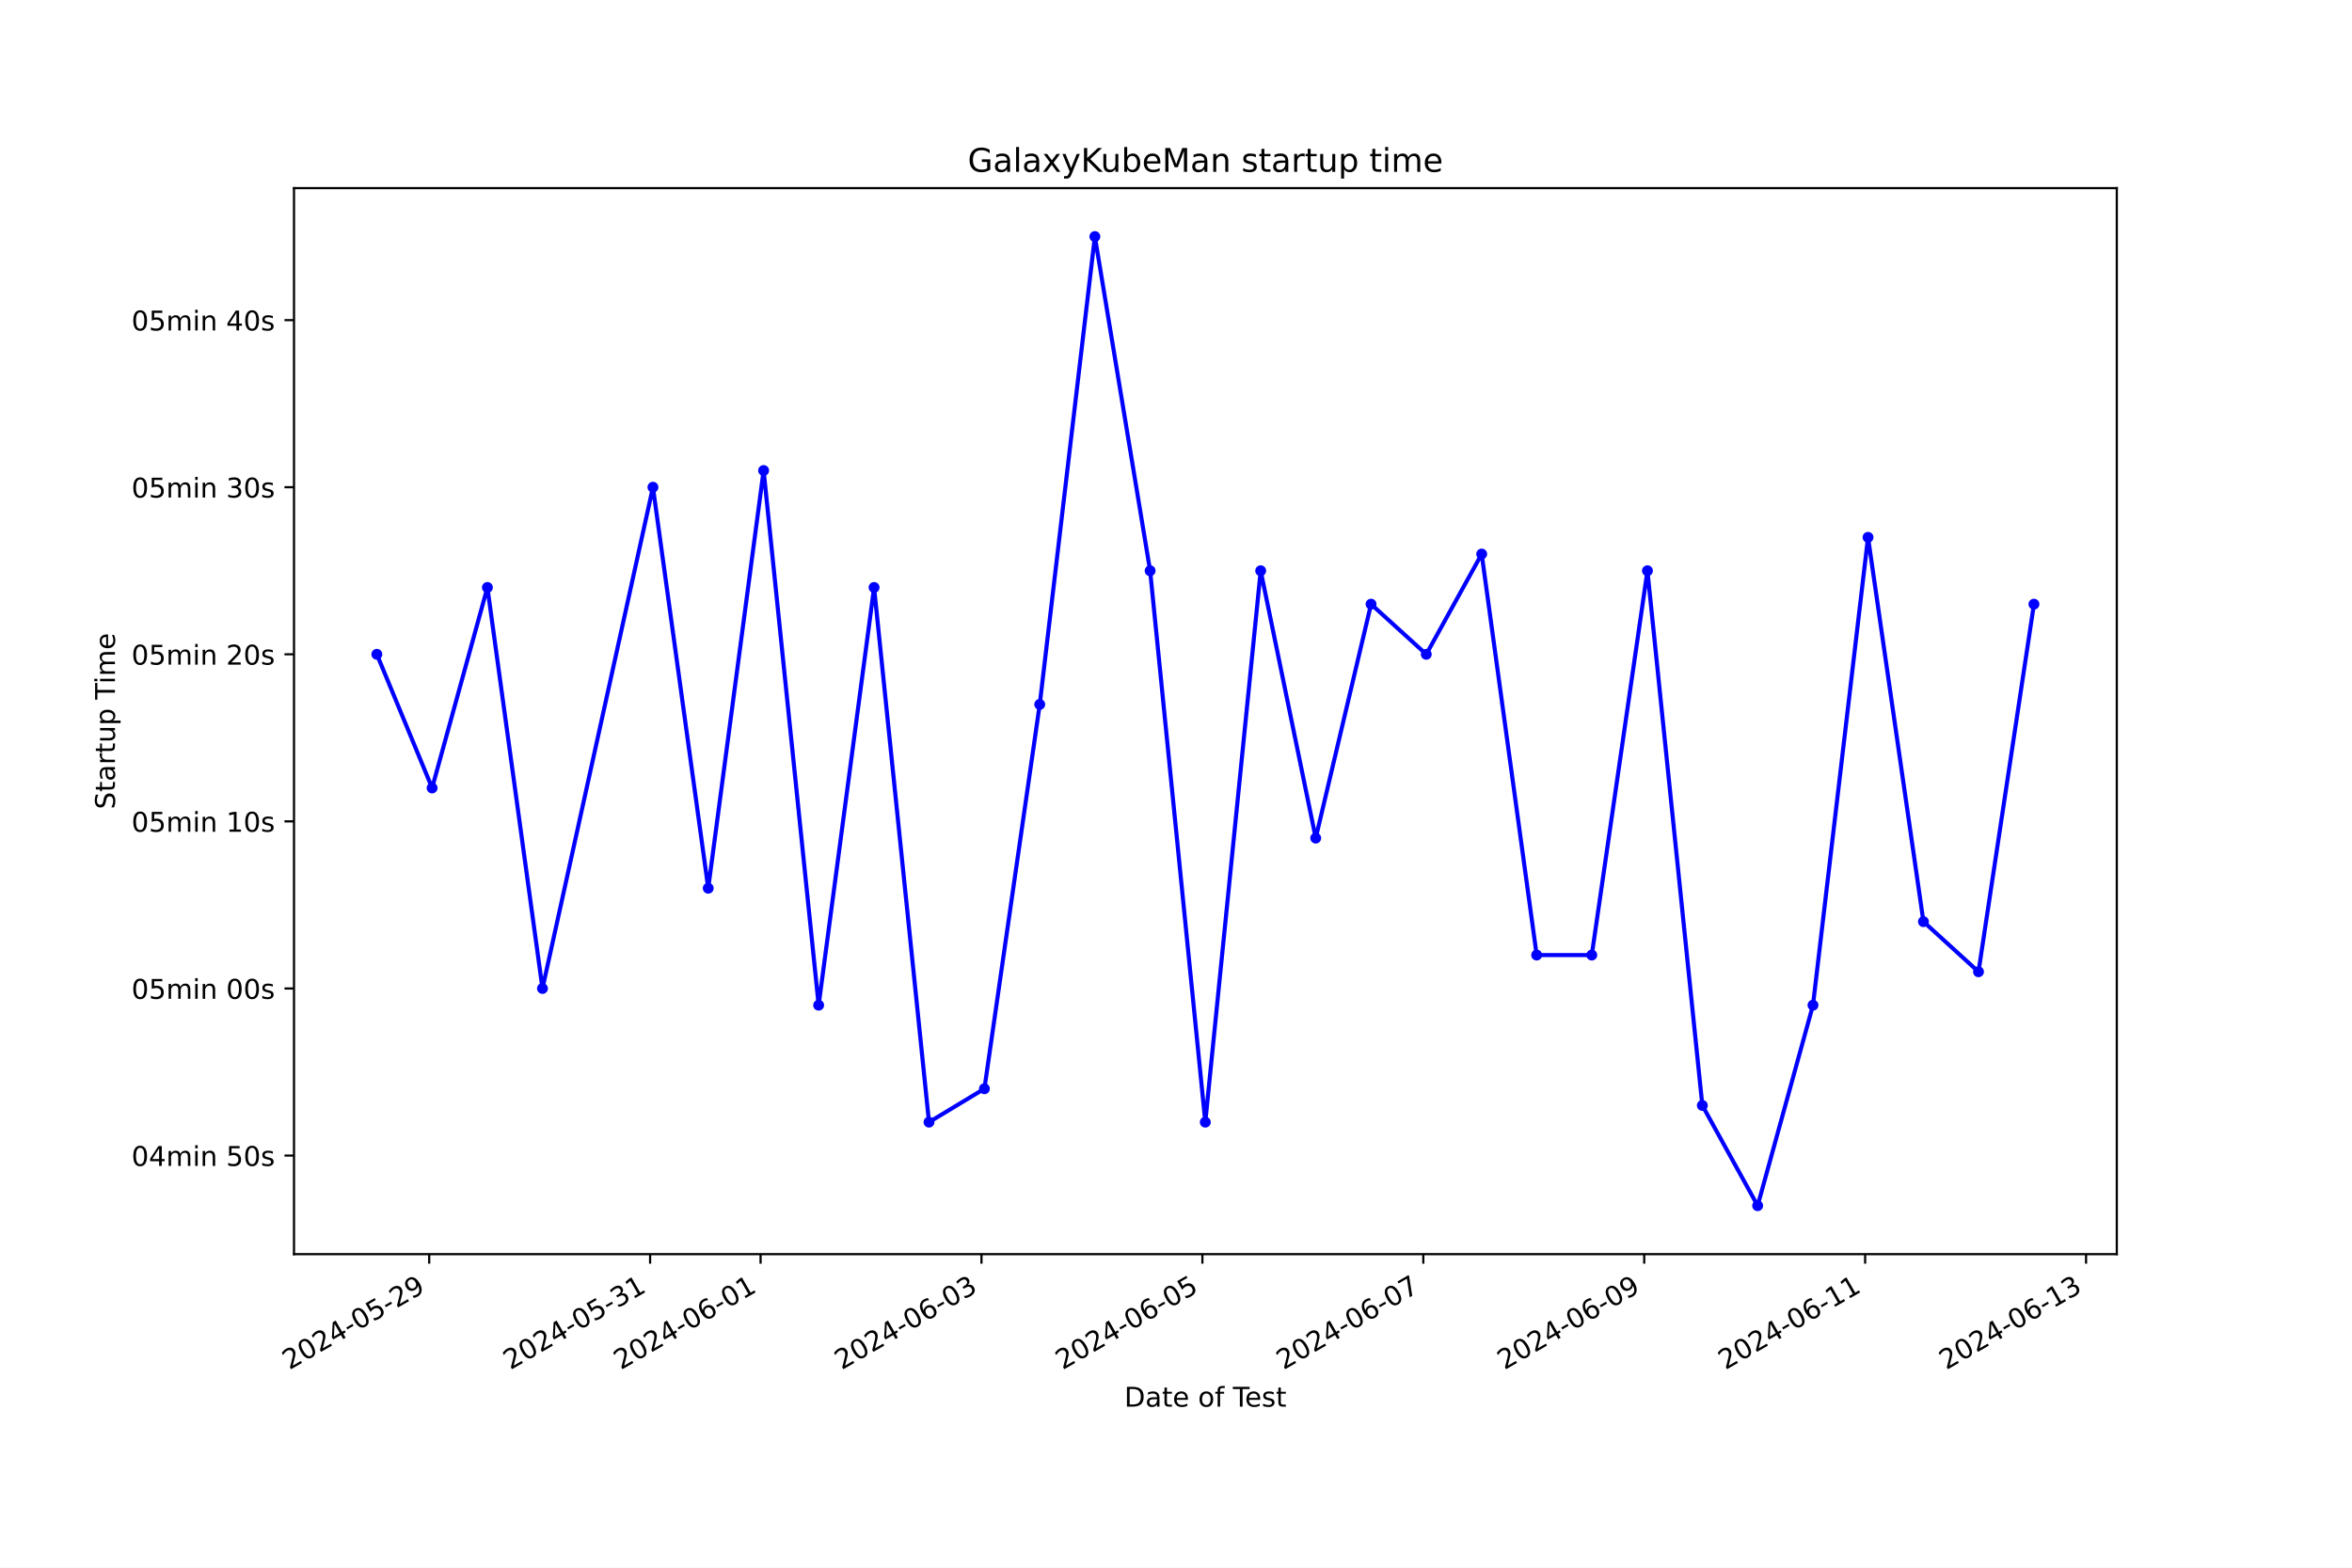
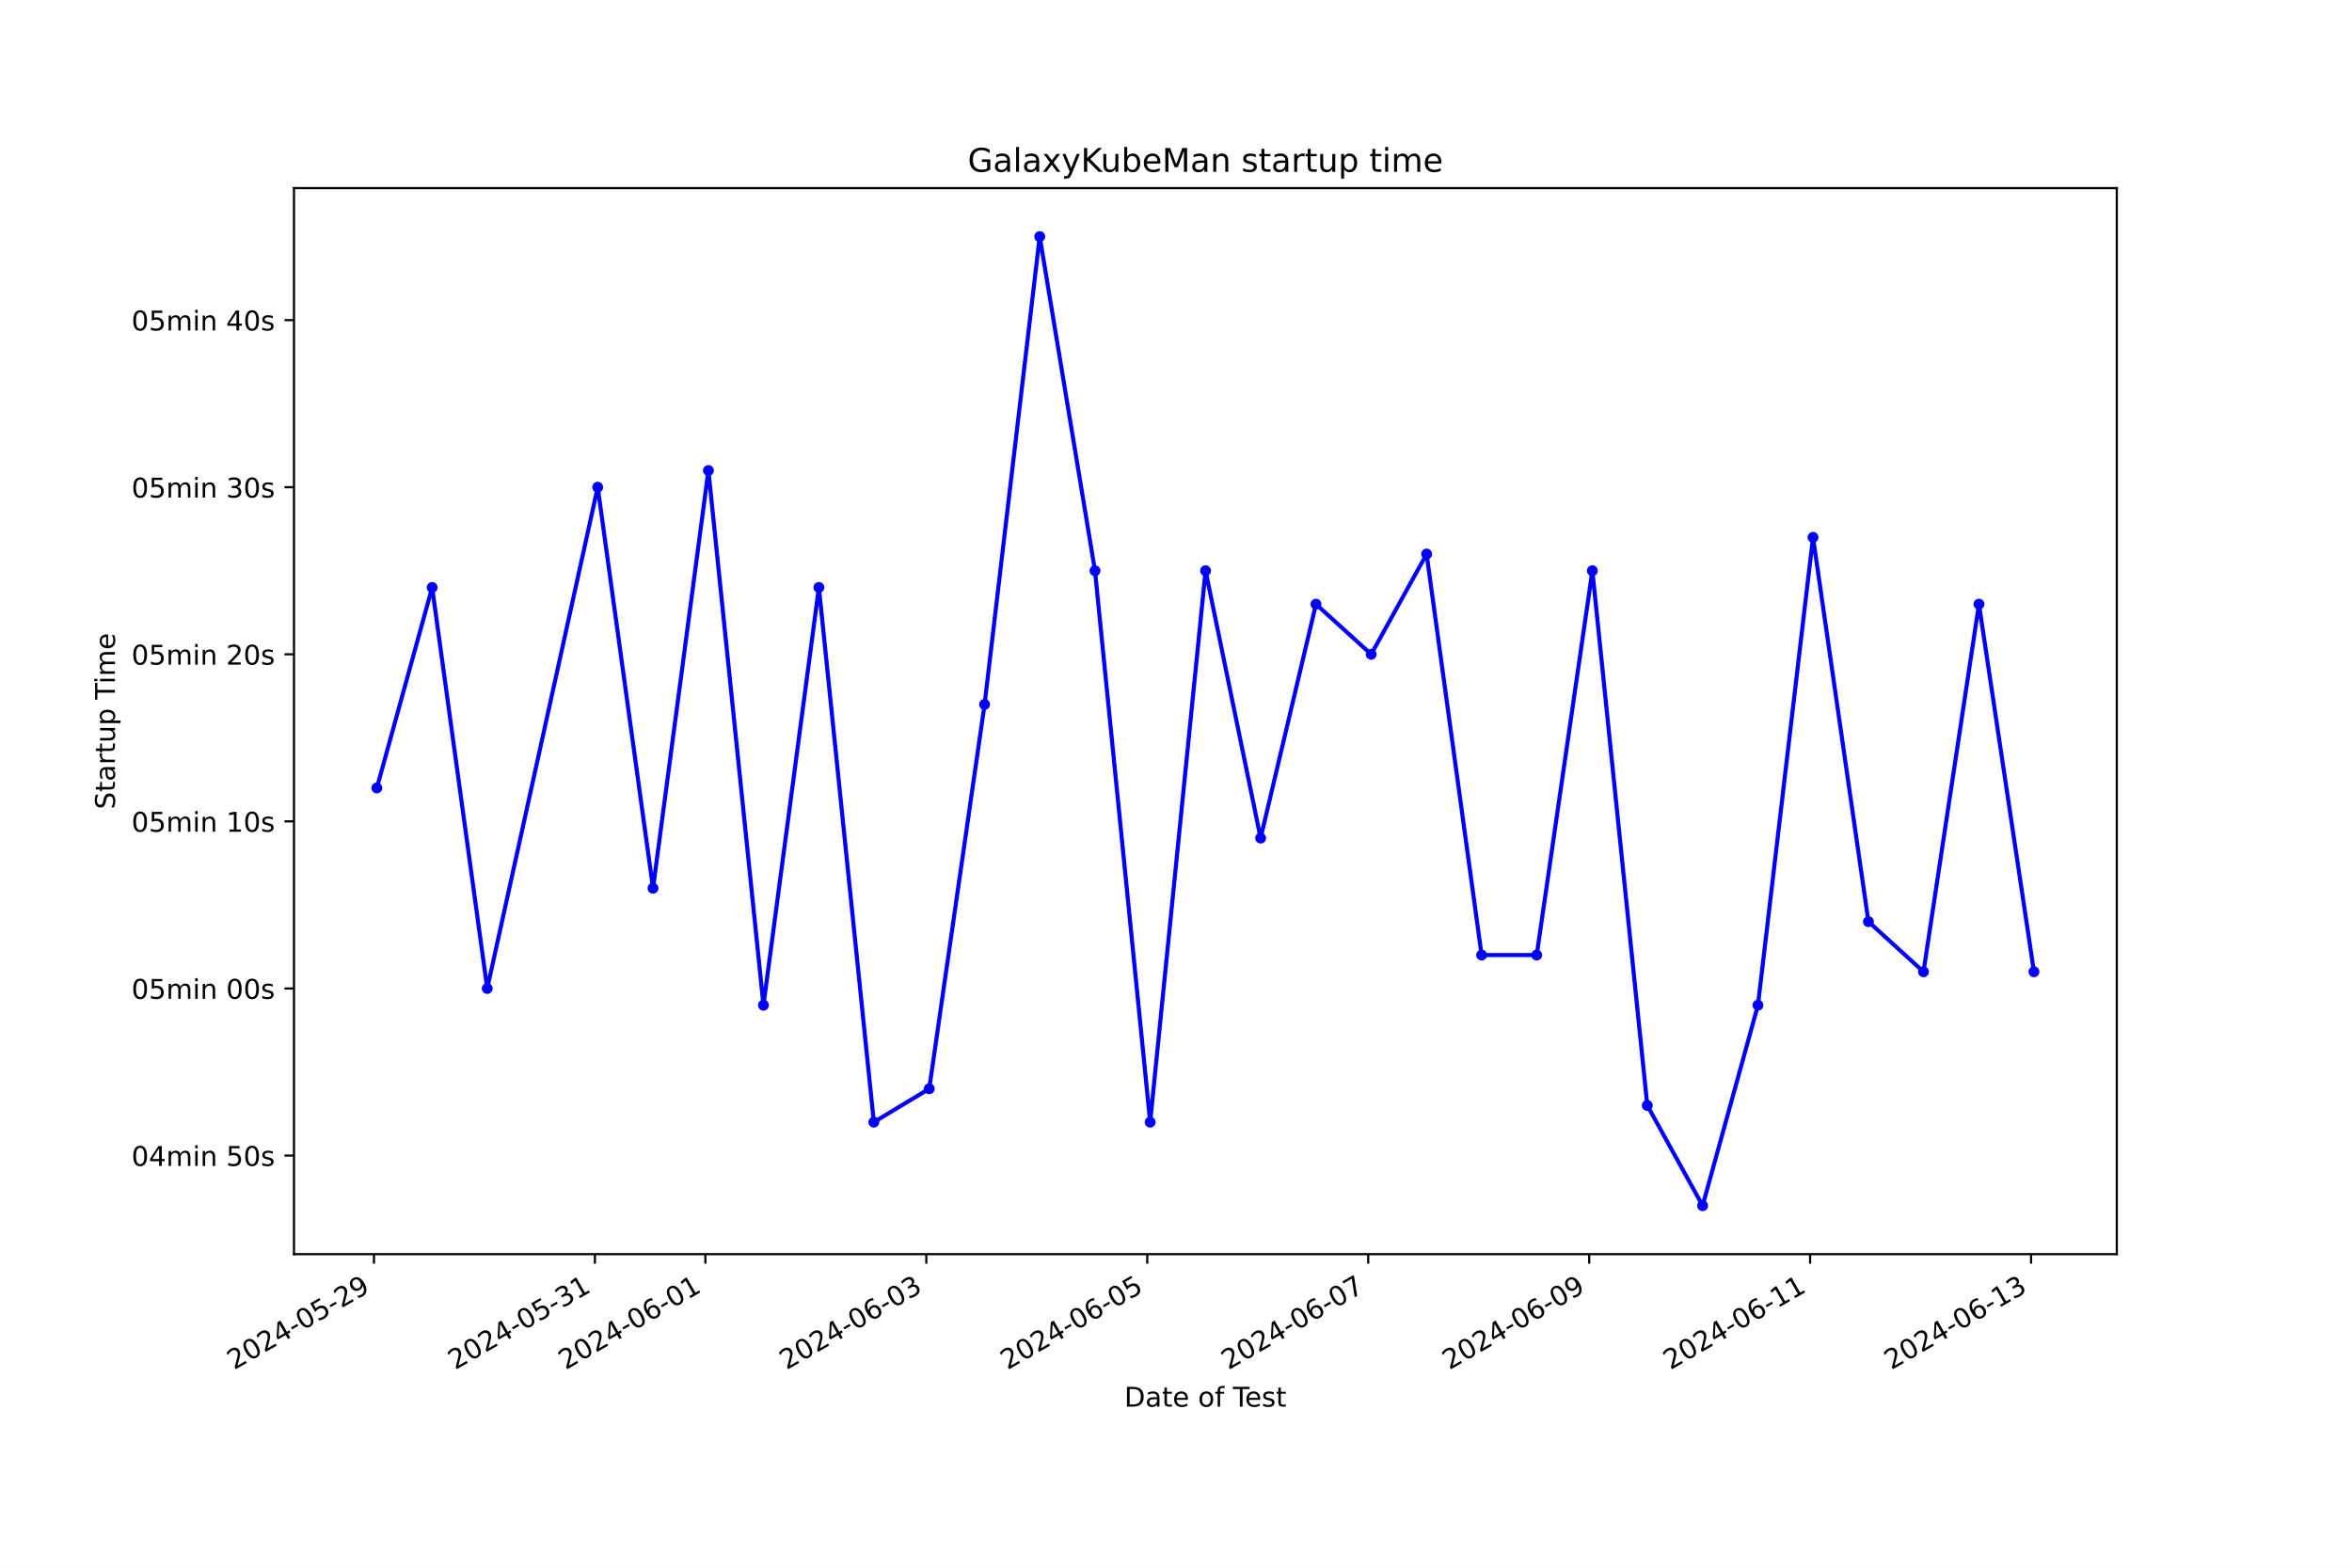
<svg xmlns="http://www.w3.org/2000/svg" xmlns:xlink="http://www.w3.org/1999/xlink" width="864pt" height="576pt" viewBox="0 0 864 576" version="1.1">
  <defs>
    <style type="text/css">*{stroke-linejoin: round; stroke-linecap: butt}</style>
  </defs>
  <g id="figure_1">
    <g id="patch_1">
      <path d="M 0 576  L 864 576  L 864 0  L 0 0  z " style="fill: #ffffff" />
    </g>
    <g id="axes_1">
      <g id="patch_2">
        <path d="M 108 460.8  L 777.6 460.8  L 777.6 69.12  L 108 69.12  z " style="fill: #ffffff" />
      </g>
      <g id="matplotlib.axis_1">
        <g id="xtick_1">
          <g id="line2d_1">
            <defs>
-               <path id="m28a472bce5" d="M 0 0  L 0 3.5  " style="stroke: #000000; stroke-width: 0.8" />
+               <path id="mc028f495c3" d="M 0 0  L 0 3.5  " style="stroke: #000000; stroke-width: 0.8" />
            </defs>
            <g>
-               <use xlink:href="#m28a472bce5" x="157.667" y="460.8" style="stroke: #000000; stroke-width: 0.8" />
+               <use xlink:href="#mc028f495c3" x="137.367" y="460.8" style="stroke: #000000; stroke-width: 0.8" />
            </g>
          </g>
          <g id="text_1">
-             <g transform="translate(106.2977 503.4383) rotate(-30) scale(0.1 -0.1)">
+             <g transform="translate(85.99786 503.4383) rotate(-30) scale(0.1 -0.1)">
              <defs>
                <path id="DejaVuSans-32" d="M 1228 531  L 3431 531  L 3431 0  L 469 0  L 469 531  Q 828 903 1448 1529  Q 2069 2156 2228 2338  Q 2531 2678 2651 2914  Q 2772 3150 2772 3378  Q 2772 3750 2511 3984  Q 2250 4219 1831 4219  Q 1534 4219 1204 4116  Q 875 4013 500 3803  L 500 4441  Q 881 4594 1212 4672  Q 1544 4750 1819 4750  Q 2544 4750 2975 4387  Q 3406 4025 3406 3419  Q 3406 3131 3298 2873  Q 3191 2616 2906 2266  Q 2828 2175 2409 1742  Q 1991 1309 1228 531  z " transform="scale(0.015625)" />
                <path id="DejaVuSans-30" d="M 2034 4250  Q 1547 4250 1301 3770  Q 1056 3291 1056 2328  Q 1056 1369 1301 889  Q 1547 409 2034 409  Q 2525 409 2770 889  Q 3016 1369 3016 2328  Q 3016 3291 2770 3770  Q 2525 4250 2034 4250  z M 2034 4750  Q 2819 4750 3233 4129  Q 3647 3509 3647 2328  Q 3647 1150 3233 529  Q 2819 -91 2034 -91  Q 1250 -91 836 529  Q 422 1150 422 2328  Q 422 3509 836 4129  Q 1250 4750 2034 4750  z " transform="scale(0.015625)" />
                <path id="DejaVuSans-34" d="M 2419 4116  L 825 1625  L 2419 1625  L 2419 4116  z M 2253 4666  L 3047 4666  L 3047 1625  L 3713 1625  L 3713 1100  L 3047 1100  L 3047 0  L 2419 0  L 2419 1100  L 313 1100  L 313 1709  L 2253 4666  z " transform="scale(0.015625)" />
                <path id="DejaVuSans-2d" d="M 313 2009  L 1997 2009  L 1997 1497  L 313 1497  L 313 2009  z " transform="scale(0.015625)" />
                <path id="DejaVuSans-35" d="M 691 4666  L 3169 4666  L 3169 4134  L 1269 4134  L 1269 2991  Q 1406 3038 1543 3061  Q 1681 3084 1819 3084  Q 2600 3084 3056 2656  Q 3513 2228 3513 1497  Q 3513 744 3044 326  Q 2575 -91 1722 -91  Q 1428 -91 1123 -41  Q 819 9 494 109  L 494 744  Q 775 591 1075 516  Q 1375 441 1709 441  Q 2250 441 2565 725  Q 2881 1009 2881 1497  Q 2881 1984 2565 2268  Q 2250 2553 1709 2553  Q 1456 2553 1204 2497  Q 953 2441 691 2322  L 691 4666  z " transform="scale(0.015625)" />
                <path id="DejaVuSans-39" d="M 703 97  L 703 672  Q 941 559 1184 500  Q 1428 441 1663 441  Q 2288 441 2617 861  Q 2947 1281 2994 2138  Q 2813 1869 2534 1725  Q 2256 1581 1919 1581  Q 1219 1581 811 2004  Q 403 2428 403 3163  Q 403 3881 828 4315  Q 1253 4750 1959 4750  Q 2769 4750 3195 4129  Q 3622 3509 3622 2328  Q 3622 1225 3098 567  Q 2575 -91 1691 -91  Q 1453 -91 1209 -44  Q 966 3 703 97  z M 1959 2075  Q 2384 2075 2632 2365  Q 2881 2656 2881 3163  Q 2881 3666 2632 3958  Q 2384 4250 1959 4250  Q 1534 4250 1286 3958  Q 1038 3666 1038 3163  Q 1038 2656 1286 2365  Q 1534 2075 1959 2075  z " transform="scale(0.015625)" />
              </defs>
              <use xlink:href="#DejaVuSans-32" />
              <use xlink:href="#DejaVuSans-30" x="63.623" />
              <use xlink:href="#DejaVuSans-32" x="127.246" />
              <use xlink:href="#DejaVuSans-34" x="190.869" />
              <use xlink:href="#DejaVuSans-2d" x="254.492" />
              <use xlink:href="#DejaVuSans-30" x="290.576" />
              <use xlink:href="#DejaVuSans-35" x="354.199" />
              <use xlink:href="#DejaVuSans-2d" x="417.822" />
              <use xlink:href="#DejaVuSans-32" x="453.906" />
              <use xlink:href="#DejaVuSans-39" x="517.529" />
            </g>
          </g>
        </g>
        <g id="xtick_2">
          <g id="line2d_2">
            <g>
-               <use xlink:href="#m28a472bce5" x="238.819" y="460.8" style="stroke: #000000; stroke-width: 0.8" />
+               <use xlink:href="#mc028f495c3" x="218.533" y="460.8" style="stroke: #000000; stroke-width: 0.8" />
            </g>
          </g>
          <g id="text_2">
-             <g transform="translate(187.4492 503.4383) rotate(-30) scale(0.1 -0.1)">
+             <g transform="translate(167.1631 503.4383) rotate(-30) scale(0.1 -0.1)">
              <defs>
                <path id="DejaVuSans-33" d="M 2597 2516  Q 3050 2419 3304 2112  Q 3559 1806 3559 1356  Q 3559 666 3084 287  Q 2609 -91 1734 -91  Q 1441 -91 1130 -33  Q 819 25 488 141  L 488 750  Q 750 597 1062 519  Q 1375 441 1716 441  Q 2309 441 2620 675  Q 2931 909 2931 1356  Q 2931 1769 2642 2001  Q 2353 2234 1838 2234  L 1294 2234  L 1294 2753  L 1863 2753  Q 2328 2753 2575 2939  Q 2822 3125 2822 3475  Q 2822 3834 2567 4026  Q 2313 4219 1838 4219  Q 1578 4219 1281 4162  Q 984 4106 628 3988  L 628 4550  Q 988 4650 1302 4700  Q 1616 4750 1894 4750  Q 2613 4750 3031 4423  Q 3450 4097 3450 3541  Q 3450 3153 3228 2886  Q 3006 2619 2597 2516  z " transform="scale(0.015625)" />
                <path id="DejaVuSans-31" d="M 794 531  L 1825 531  L 1825 4091  L 703 3866  L 703 4441  L 1819 4666  L 2450 4666  L 2450 531  L 3481 531  L 3481 0  L 794 0  L 794 531  z " transform="scale(0.015625)" />
              </defs>
              <use xlink:href="#DejaVuSans-32" />
              <use xlink:href="#DejaVuSans-30" x="63.623" />
              <use xlink:href="#DejaVuSans-32" x="127.246" />
              <use xlink:href="#DejaVuSans-34" x="190.869" />
              <use xlink:href="#DejaVuSans-2d" x="254.492" />
              <use xlink:href="#DejaVuSans-30" x="290.576" />
              <use xlink:href="#DejaVuSans-35" x="354.199" />
              <use xlink:href="#DejaVuSans-2d" x="417.822" />
              <use xlink:href="#DejaVuSans-33" x="453.906" />
              <use xlink:href="#DejaVuSans-31" x="517.529" />
            </g>
          </g>
        </g>
        <g id="xtick_3">
          <g id="line2d_3">
            <g>
-               <use xlink:href="#m28a472bce5" x="279.394" y="460.8" style="stroke: #000000; stroke-width: 0.8" />
+               <use xlink:href="#mc028f495c3" x="259.115" y="460.8" style="stroke: #000000; stroke-width: 0.8" />
            </g>
          </g>
          <g id="text_3">
-             <g transform="translate(228.025 503.4383) rotate(-30) scale(0.1 -0.1)">
+             <g transform="translate(207.7458 503.4383) rotate(-30) scale(0.1 -0.1)">
              <defs>
                <path id="DejaVuSans-36" d="M 2113 2584  Q 1688 2584 1439 2293  Q 1191 2003 1191 1497  Q 1191 994 1439 701  Q 1688 409 2113 409  Q 2538 409 2786 701  Q 3034 994 3034 1497  Q 3034 2003 2786 2293  Q 2538 2584 2113 2584  z M 3366 4563  L 3366 3988  Q 3128 4100 2886 4159  Q 2644 4219 2406 4219  Q 1781 4219 1451 3797  Q 1122 3375 1075 2522  Q 1259 2794 1537 2939  Q 1816 3084 2150 3084  Q 2853 3084 3261 2657  Q 3669 2231 3669 1497  Q 3669 778 3244 343  Q 2819 -91 2113 -91  Q 1303 -91 875 529  Q 447 1150 447 2328  Q 447 3434 972 4092  Q 1497 4750 2381 4750  Q 2619 4750 2861 4703  Q 3103 4656 3366 4563  z " transform="scale(0.015625)" />
              </defs>
              <use xlink:href="#DejaVuSans-32" />
              <use xlink:href="#DejaVuSans-30" x="63.623" />
              <use xlink:href="#DejaVuSans-32" x="127.246" />
              <use xlink:href="#DejaVuSans-34" x="190.869" />
              <use xlink:href="#DejaVuSans-2d" x="254.492" />
              <use xlink:href="#DejaVuSans-30" x="290.576" />
              <use xlink:href="#DejaVuSans-36" x="354.199" />
              <use xlink:href="#DejaVuSans-2d" x="417.822" />
              <use xlink:href="#DejaVuSans-30" x="453.906" />
              <use xlink:href="#DejaVuSans-31" x="517.529" />
            </g>
          </g>
        </g>
        <g id="xtick_4">
          <g id="line2d_4">
            <g>
-               <use xlink:href="#m28a472bce5" x="360.546" y="460.8" style="stroke: #000000; stroke-width: 0.8" />
+               <use xlink:href="#mc028f495c3" x="340.28" y="460.8" style="stroke: #000000; stroke-width: 0.8" />
            </g>
          </g>
          <g id="text_4">
-             <g transform="translate(309.1765 503.4383) rotate(-30) scale(0.1 -0.1)">
+             <g transform="translate(288.911 503.4383) rotate(-30) scale(0.1 -0.1)">
              <use xlink:href="#DejaVuSans-32" />
              <use xlink:href="#DejaVuSans-30" x="63.623" />
              <use xlink:href="#DejaVuSans-32" x="127.246" />
              <use xlink:href="#DejaVuSans-34" x="190.869" />
              <use xlink:href="#DejaVuSans-2d" x="254.492" />
              <use xlink:href="#DejaVuSans-30" x="290.576" />
              <use xlink:href="#DejaVuSans-36" x="354.199" />
              <use xlink:href="#DejaVuSans-2d" x="417.822" />
              <use xlink:href="#DejaVuSans-30" x="453.906" />
              <use xlink:href="#DejaVuSans-33" x="517.529" />
            </g>
          </g>
        </g>
        <g id="xtick_5">
          <g id="line2d_5">
            <g>
-               <use xlink:href="#m28a472bce5" x="441.698" y="460.8" style="stroke: #000000; stroke-width: 0.8" />
+               <use xlink:href="#mc028f495c3" x="421.446" y="460.8" style="stroke: #000000; stroke-width: 0.8" />
            </g>
          </g>
          <g id="text_5">
-             <g transform="translate(390.3281 503.4383) rotate(-30) scale(0.1 -0.1)">
+             <g transform="translate(370.0763 503.4383) rotate(-30) scale(0.1 -0.1)">
              <use xlink:href="#DejaVuSans-32" />
              <use xlink:href="#DejaVuSans-30" x="63.623" />
              <use xlink:href="#DejaVuSans-32" x="127.246" />
              <use xlink:href="#DejaVuSans-34" x="190.869" />
              <use xlink:href="#DejaVuSans-2d" x="254.492" />
              <use xlink:href="#DejaVuSans-30" x="290.576" />
              <use xlink:href="#DejaVuSans-36" x="354.199" />
              <use xlink:href="#DejaVuSans-2d" x="417.822" />
              <use xlink:href="#DejaVuSans-30" x="453.906" />
              <use xlink:href="#DejaVuSans-35" x="517.529" />
            </g>
          </g>
        </g>
        <g id="xtick_6">
          <g id="line2d_6">
            <g>
-               <use xlink:href="#m28a472bce5" x="522.849" y="460.8" style="stroke: #000000; stroke-width: 0.8" />
+               <use xlink:href="#mc028f495c3" x="502.611" y="460.8" style="stroke: #000000; stroke-width: 0.8" />
            </g>
          </g>
          <g id="text_6">
-             <g transform="translate(471.4796 503.4383) rotate(-30) scale(0.1 -0.1)">
+             <g transform="translate(451.2416 503.4383) rotate(-30) scale(0.1 -0.1)">
              <defs>
                <path id="DejaVuSans-37" d="M 525 4666  L 3525 4666  L 3525 4397  L 1831 0  L 1172 0  L 2766 4134  L 525 4134  L 525 4666  z " transform="scale(0.015625)" />
              </defs>
              <use xlink:href="#DejaVuSans-32" />
              <use xlink:href="#DejaVuSans-30" x="63.623" />
              <use xlink:href="#DejaVuSans-32" x="127.246" />
              <use xlink:href="#DejaVuSans-34" x="190.869" />
              <use xlink:href="#DejaVuSans-2d" x="254.492" />
              <use xlink:href="#DejaVuSans-30" x="290.576" />
              <use xlink:href="#DejaVuSans-36" x="354.199" />
              <use xlink:href="#DejaVuSans-2d" x="417.822" />
              <use xlink:href="#DejaVuSans-30" x="453.906" />
              <use xlink:href="#DejaVuSans-37" x="517.529" />
            </g>
          </g>
        </g>
        <g id="xtick_7">
          <g id="line2d_7">
            <g>
-               <use xlink:href="#m28a472bce5" x="604.001" y="460.8" style="stroke: #000000; stroke-width: 0.8" />
+               <use xlink:href="#mc028f495c3" x="583.776" y="460.8" style="stroke: #000000; stroke-width: 0.8" />
            </g>
          </g>
          <g id="text_7">
-             <g transform="translate(552.6312 503.4383) rotate(-30) scale(0.1 -0.1)">
+             <g transform="translate(532.4068 503.4383) rotate(-30) scale(0.1 -0.1)">
              <use xlink:href="#DejaVuSans-32" />
              <use xlink:href="#DejaVuSans-30" x="63.623" />
              <use xlink:href="#DejaVuSans-32" x="127.246" />
              <use xlink:href="#DejaVuSans-34" x="190.869" />
              <use xlink:href="#DejaVuSans-2d" x="254.492" />
              <use xlink:href="#DejaVuSans-30" x="290.576" />
              <use xlink:href="#DejaVuSans-36" x="354.199" />
              <use xlink:href="#DejaVuSans-2d" x="417.822" />
              <use xlink:href="#DejaVuSans-30" x="453.906" />
              <use xlink:href="#DejaVuSans-39" x="517.529" />
            </g>
          </g>
        </g>
        <g id="xtick_8">
          <g id="line2d_8">
            <g>
-               <use xlink:href="#m28a472bce5" x="685.152" y="460.8" style="stroke: #000000; stroke-width: 0.8" />
+               <use xlink:href="#mc028f495c3" x="664.942" y="460.8" style="stroke: #000000; stroke-width: 0.8" />
            </g>
          </g>
          <g id="text_8">
-             <g transform="translate(633.7828 503.4383) rotate(-30) scale(0.1 -0.1)">
+             <g transform="translate(613.5721 503.4383) rotate(-30) scale(0.1 -0.1)">
              <use xlink:href="#DejaVuSans-32" />
              <use xlink:href="#DejaVuSans-30" x="63.623" />
              <use xlink:href="#DejaVuSans-32" x="127.246" />
              <use xlink:href="#DejaVuSans-34" x="190.869" />
              <use xlink:href="#DejaVuSans-2d" x="254.492" />
              <use xlink:href="#DejaVuSans-30" x="290.576" />
              <use xlink:href="#DejaVuSans-36" x="354.199" />
              <use xlink:href="#DejaVuSans-2d" x="417.822" />
              <use xlink:href="#DejaVuSans-31" x="453.906" />
              <use xlink:href="#DejaVuSans-31" x="517.529" />
            </g>
          </g>
        </g>
        <g id="xtick_9">
          <g id="line2d_9">
            <g>
-               <use xlink:href="#m28a472bce5" x="766.304" y="460.8" style="stroke: #000000; stroke-width: 0.8" />
+               <use xlink:href="#mc028f495c3" x="746.107" y="460.8" style="stroke: #000000; stroke-width: 0.8" />
            </g>
          </g>
          <g id="text_9">
-             <g transform="translate(714.9343 503.4383) rotate(-30) scale(0.1 -0.1)">
+             <g transform="translate(694.7373 503.4383) rotate(-30) scale(0.1 -0.1)">
              <use xlink:href="#DejaVuSans-32" />
              <use xlink:href="#DejaVuSans-30" x="63.623" />
              <use xlink:href="#DejaVuSans-32" x="127.246" />
              <use xlink:href="#DejaVuSans-34" x="190.869" />
              <use xlink:href="#DejaVuSans-2d" x="254.492" />
              <use xlink:href="#DejaVuSans-30" x="290.576" />
              <use xlink:href="#DejaVuSans-36" x="354.199" />
              <use xlink:href="#DejaVuSans-2d" x="417.822" />
              <use xlink:href="#DejaVuSans-31" x="453.906" />
              <use xlink:href="#DejaVuSans-33" x="517.529" />
            </g>
          </g>
        </g>
        <g id="text_10">
          <g transform="translate(413.0063 516.8378) scale(0.1 -0.1)">
            <defs>
              <path id="DejaVuSans-44" d="M 1259 4147  L 1259 519  L 2022 519  Q 2988 519 3436 956  Q 3884 1394 3884 2338  Q 3884 3275 3436 3711  Q 2988 4147 2022 4147  L 1259 4147  z M 628 4666  L 1925 4666  Q 3281 4666 3915 4102  Q 4550 3538 4550 2338  Q 4550 1131 3912 565  Q 3275 0 1925 0  L 628 0  L 628 4666  z " transform="scale(0.015625)" />
              <path id="DejaVuSans-61" d="M 2194 1759  Q 1497 1759 1228 1600  Q 959 1441 959 1056  Q 959 750 1161 570  Q 1363 391 1709 391  Q 2188 391 2477 730  Q 2766 1069 2766 1631  L 2766 1759  L 2194 1759  z M 3341 1997  L 3341 0  L 2766 0  L 2766 531  Q 2569 213 2275 61  Q 1981 -91 1556 -91  Q 1019 -91 701 211  Q 384 513 384 1019  Q 384 1609 779 1909  Q 1175 2209 1959 2209  L 2766 2209  L 2766 2266  Q 2766 2663 2505 2880  Q 2244 3097 1772 3097  Q 1472 3097 1187 3025  Q 903 2953 641 2809  L 641 3341  Q 956 3463 1253 3523  Q 1550 3584 1831 3584  Q 2591 3584 2966 3190  Q 3341 2797 3341 1997  z " transform="scale(0.015625)" />
              <path id="DejaVuSans-74" d="M 1172 4494  L 1172 3500  L 2356 3500  L 2356 3053  L 1172 3053  L 1172 1153  Q 1172 725 1289 603  Q 1406 481 1766 481  L 2356 481  L 2356 0  L 1766 0  Q 1100 0 847 248  Q 594 497 594 1153  L 594 3053  L 172 3053  L 172 3500  L 594 3500  L 594 4494  L 1172 4494  z " transform="scale(0.015625)" />
              <path id="DejaVuSans-65" d="M 3597 1894  L 3597 1613  L 953 1613  Q 991 1019 1311 708  Q 1631 397 2203 397  Q 2534 397 2845 478  Q 3156 559 3463 722  L 3463 178  Q 3153 47 2828 -22  Q 2503 -91 2169 -91  Q 1331 -91 842 396  Q 353 884 353 1716  Q 353 2575 817 3079  Q 1281 3584 2069 3584  Q 2775 3584 3186 3129  Q 3597 2675 3597 1894  z M 3022 2063  Q 3016 2534 2758 2815  Q 2500 3097 2075 3097  Q 1594 3097 1305 2825  Q 1016 2553 972 2059  L 3022 2063  z " transform="scale(0.015625)" />
              <path id="DejaVuSans-20" transform="scale(0.015625)" />
              <path id="DejaVuSans-6f" d="M 1959 3097  Q 1497 3097 1228 2736  Q 959 2375 959 1747  Q 959 1119 1226 758  Q 1494 397 1959 397  Q 2419 397 2687 759  Q 2956 1122 2956 1747  Q 2956 2369 2687 2733  Q 2419 3097 1959 3097  z M 1959 3584  Q 2709 3584 3137 3096  Q 3566 2609 3566 1747  Q 3566 888 3137 398  Q 2709 -91 1959 -91  Q 1206 -91 779 398  Q 353 888 353 1747  Q 353 2609 779 3096  Q 1206 3584 1959 3584  z " transform="scale(0.015625)" />
              <path id="DejaVuSans-66" d="M 2375 4863  L 2375 4384  L 1825 4384  Q 1516 4384 1395 4259  Q 1275 4134 1275 3809  L 1275 3500  L 2222 3500  L 2222 3053  L 1275 3053  L 1275 0  L 697 0  L 697 3053  L 147 3053  L 147 3500  L 697 3500  L 697 3744  Q 697 4328 969 4595  Q 1241 4863 1831 4863  L 2375 4863  z " transform="scale(0.015625)" />
              <path id="DejaVuSans-54" d="M -19 4666  L 3928 4666  L 3928 4134  L 2272 4134  L 2272 0  L 1638 0  L 1638 4134  L -19 4134  L -19 4666  z " transform="scale(0.015625)" />
              <path id="DejaVuSans-73" d="M 2834 3397  L 2834 2853  Q 2591 2978 2328 3040  Q 2066 3103 1784 3103  Q 1356 3103 1142 2972  Q 928 2841 928 2578  Q 928 2378 1081 2264  Q 1234 2150 1697 2047  L 1894 2003  Q 2506 1872 2764 1633  Q 3022 1394 3022 966  Q 3022 478 2636 193  Q 2250 -91 1575 -91  Q 1294 -91 989 -36  Q 684 19 347 128  L 347 722  Q 666 556 975 473  Q 1284 391 1588 391  Q 1994 391 2212 530  Q 2431 669 2431 922  Q 2431 1156 2273 1281  Q 2116 1406 1581 1522  L 1381 1569  Q 847 1681 609 1914  Q 372 2147 372 2553  Q 372 3047 722 3315  Q 1072 3584 1716 3584  Q 2034 3584 2315 3537  Q 2597 3491 2834 3397  z " transform="scale(0.015625)" />
            </defs>
            <use xlink:href="#DejaVuSans-44" />
            <use xlink:href="#DejaVuSans-61" x="77.002" />
            <use xlink:href="#DejaVuSans-74" x="138.281" />
            <use xlink:href="#DejaVuSans-65" x="177.49" />
            <use xlink:href="#DejaVuSans-20" x="239.014" />
            <use xlink:href="#DejaVuSans-6f" x="270.801" />
            <use xlink:href="#DejaVuSans-66" x="331.982" />
            <use xlink:href="#DejaVuSans-20" x="367.188" />
            <use xlink:href="#DejaVuSans-54" x="398.975" />
            <use xlink:href="#DejaVuSans-65" x="443.059" />
            <use xlink:href="#DejaVuSans-73" x="504.582" />
            <use xlink:href="#DejaVuSans-74" x="556.682" />
          </g>
        </g>
      </g>
      <g id="matplotlib.axis_2">
        <g id="ytick_1">
          <g id="line2d_10">
            <defs>
-               <path id="m3a928f8f87" d="M 0 0  L -3.5 0  " style="stroke: #000000; stroke-width: 0.8" />
+               <path id="m24062e424d" d="M 0 0  L -3.5 0  " style="stroke: #000000; stroke-width: 0.8" />
            </defs>
            <g>
-               <use xlink:href="#m3a928f8f87" x="108" y="424.579" style="stroke: #000000; stroke-width: 0.8" />
+               <use xlink:href="#m24062e424d" x="108" y="424.579" style="stroke: #000000; stroke-width: 0.8" />
            </g>
          </g>
          <g id="text_11">
            <g transform="translate(48.30625 428.378) scale(0.1 -0.1)">
              <defs>
                <path id="DejaVuSans-6d" d="M 3328 2828  Q 3544 3216 3844 3400  Q 4144 3584 4550 3584  Q 5097 3584 5394 3201  Q 5691 2819 5691 2113  L 5691 0  L 5113 0  L 5113 2094  Q 5113 2597 4934 2840  Q 4756 3084 4391 3084  Q 3944 3084 3684 2787  Q 3425 2491 3425 1978  L 3425 0  L 2847 0  L 2847 2094  Q 2847 2600 2669 2842  Q 2491 3084 2119 3084  Q 1678 3084 1418 2786  Q 1159 2488 1159 1978  L 1159 0  L 581 0  L 581 3500  L 1159 3500  L 1159 2956  Q 1356 3278 1631 3431  Q 1906 3584 2284 3584  Q 2666 3584 2933 3390  Q 3200 3197 3328 2828  z " transform="scale(0.015625)" />
                <path id="DejaVuSans-69" d="M 603 3500  L 1178 3500  L 1178 0  L 603 0  L 603 3500  z M 603 4863  L 1178 4863  L 1178 4134  L 603 4134  L 603 4863  z " transform="scale(0.015625)" />
                <path id="DejaVuSans-6e" d="M 3513 2113  L 3513 0  L 2938 0  L 2938 2094  Q 2938 2591 2744 2837  Q 2550 3084 2163 3084  Q 1697 3084 1428 2787  Q 1159 2491 1159 1978  L 1159 0  L 581 0  L 581 3500  L 1159 3500  L 1159 2956  Q 1366 3272 1645 3428  Q 1925 3584 2291 3584  Q 2894 3584 3203 3211  Q 3513 2838 3513 2113  z " transform="scale(0.015625)" />
              </defs>
              <use xlink:href="#DejaVuSans-30" />
              <use xlink:href="#DejaVuSans-34" x="63.623" />
              <use xlink:href="#DejaVuSans-6d" x="127.246" />
              <use xlink:href="#DejaVuSans-69" x="224.658" />
              <use xlink:href="#DejaVuSans-6e" x="252.441" />
              <use xlink:href="#DejaVuSans-20" x="315.82" />
              <use xlink:href="#DejaVuSans-35" x="347.607" />
              <use xlink:href="#DejaVuSans-30" x="411.23" />
              <use xlink:href="#DejaVuSans-73" x="474.854" />
            </g>
          </g>
        </g>
        <g id="ytick_2">
          <g id="line2d_11">
            <g>
-               <use xlink:href="#m3a928f8f87" x="108" y="363.187" style="stroke: #000000; stroke-width: 0.8" />
+               <use xlink:href="#m24062e424d" x="108" y="363.187" style="stroke: #000000; stroke-width: 0.8" />
            </g>
          </g>
          <g id="text_12">
            <g transform="translate(48.30625 366.9862) scale(0.1 -0.1)">
              <use xlink:href="#DejaVuSans-30" />
              <use xlink:href="#DejaVuSans-35" x="63.623" />
              <use xlink:href="#DejaVuSans-6d" x="127.246" />
              <use xlink:href="#DejaVuSans-69" x="224.658" />
              <use xlink:href="#DejaVuSans-6e" x="252.441" />
              <use xlink:href="#DejaVuSans-20" x="315.82" />
              <use xlink:href="#DejaVuSans-30" x="347.607" />
              <use xlink:href="#DejaVuSans-30" x="411.23" />
              <use xlink:href="#DejaVuSans-73" x="474.854" />
            </g>
          </g>
        </g>
        <g id="ytick_3">
          <g id="line2d_12">
            <g>
-               <use xlink:href="#m3a928f8f87" x="108" y="301.795" style="stroke: #000000; stroke-width: 0.8" />
+               <use xlink:href="#m24062e424d" x="108" y="301.795" style="stroke: #000000; stroke-width: 0.8" />
            </g>
          </g>
          <g id="text_13">
            <g transform="translate(48.30625 305.5943) scale(0.1 -0.1)">
              <use xlink:href="#DejaVuSans-30" />
              <use xlink:href="#DejaVuSans-35" x="63.623" />
              <use xlink:href="#DejaVuSans-6d" x="127.246" />
              <use xlink:href="#DejaVuSans-69" x="224.658" />
              <use xlink:href="#DejaVuSans-6e" x="252.441" />
              <use xlink:href="#DejaVuSans-20" x="315.82" />
              <use xlink:href="#DejaVuSans-31" x="347.607" />
              <use xlink:href="#DejaVuSans-30" x="411.23" />
              <use xlink:href="#DejaVuSans-73" x="474.854" />
            </g>
          </g>
        </g>
        <g id="ytick_4">
          <g id="line2d_13">
            <g>
-               <use xlink:href="#m3a928f8f87" x="108" y="240.403" style="stroke: #000000; stroke-width: 0.8" />
+               <use xlink:href="#m24062e424d" x="108" y="240.403" style="stroke: #000000; stroke-width: 0.8" />
            </g>
          </g>
          <g id="text_14">
            <g transform="translate(48.30625 244.2025) scale(0.1 -0.1)">
              <use xlink:href="#DejaVuSans-30" />
              <use xlink:href="#DejaVuSans-35" x="63.623" />
              <use xlink:href="#DejaVuSans-6d" x="127.246" />
              <use xlink:href="#DejaVuSans-69" x="224.658" />
              <use xlink:href="#DejaVuSans-6e" x="252.441" />
              <use xlink:href="#DejaVuSans-20" x="315.82" />
              <use xlink:href="#DejaVuSans-32" x="347.607" />
              <use xlink:href="#DejaVuSans-30" x="411.23" />
              <use xlink:href="#DejaVuSans-73" x="474.854" />
            </g>
          </g>
        </g>
        <g id="ytick_5">
          <g id="line2d_14">
            <g>
-               <use xlink:href="#m3a928f8f87" x="108" y="179.011" style="stroke: #000000; stroke-width: 0.8" />
+               <use xlink:href="#m24062e424d" x="108" y="179.011" style="stroke: #000000; stroke-width: 0.8" />
            </g>
          </g>
          <g id="text_15">
            <g transform="translate(48.30625 182.8106) scale(0.1 -0.1)">
              <use xlink:href="#DejaVuSans-30" />
              <use xlink:href="#DejaVuSans-35" x="63.623" />
              <use xlink:href="#DejaVuSans-6d" x="127.246" />
              <use xlink:href="#DejaVuSans-69" x="224.658" />
              <use xlink:href="#DejaVuSans-6e" x="252.441" />
              <use xlink:href="#DejaVuSans-20" x="315.82" />
              <use xlink:href="#DejaVuSans-33" x="347.607" />
              <use xlink:href="#DejaVuSans-30" x="411.23" />
              <use xlink:href="#DejaVuSans-73" x="474.854" />
            </g>
          </g>
        </g>
        <g id="ytick_6">
          <g id="line2d_15">
            <g>
-               <use xlink:href="#m3a928f8f87" x="108" y="117.62" style="stroke: #000000; stroke-width: 0.8" />
+               <use xlink:href="#m24062e424d" x="108" y="117.62" style="stroke: #000000; stroke-width: 0.8" />
            </g>
          </g>
          <g id="text_16">
            <g transform="translate(48.30625 121.4188) scale(0.1 -0.1)">
              <use xlink:href="#DejaVuSans-30" />
              <use xlink:href="#DejaVuSans-35" x="63.623" />
              <use xlink:href="#DejaVuSans-6d" x="127.246" />
              <use xlink:href="#DejaVuSans-69" x="224.658" />
              <use xlink:href="#DejaVuSans-6e" x="252.441" />
              <use xlink:href="#DejaVuSans-20" x="315.82" />
              <use xlink:href="#DejaVuSans-34" x="347.607" />
              <use xlink:href="#DejaVuSans-30" x="411.23" />
              <use xlink:href="#DejaVuSans-73" x="474.854" />
            </g>
          </g>
        </g>
        <g id="text_17">
          <g transform="translate(42.22656 297.3397) rotate(-90) scale(0.1 -0.1)">
            <defs>
              <path id="DejaVuSans-53" d="M 3425 4513  L 3425 3897  Q 3066 4069 2747 4153  Q 2428 4238 2131 4238  Q 1616 4238 1336 4038  Q 1056 3838 1056 3469  Q 1056 3159 1242 3001  Q 1428 2844 1947 2747  L 2328 2669  Q 3034 2534 3370 2195  Q 3706 1856 3706 1288  Q 3706 609 3251 259  Q 2797 -91 1919 -91  Q 1588 -91 1214 -16  Q 841 59 441 206  L 441 856  Q 825 641 1194 531  Q 1563 422 1919 422  Q 2459 422 2753 634  Q 3047 847 3047 1241  Q 3047 1584 2836 1778  Q 2625 1972 2144 2069  L 1759 2144  Q 1053 2284 737 2584  Q 422 2884 422 3419  Q 422 4038 858 4394  Q 1294 4750 2059 4750  Q 2388 4750 2728 4690  Q 3069 4631 3425 4513  z " transform="scale(0.015625)" />
              <path id="DejaVuSans-72" d="M 2631 2963  Q 2534 3019 2420 3045  Q 2306 3072 2169 3072  Q 1681 3072 1420 2755  Q 1159 2438 1159 1844  L 1159 0  L 581 0  L 581 3500  L 1159 3500  L 1159 2956  Q 1341 3275 1631 3429  Q 1922 3584 2338 3584  Q 2397 3584 2469 3576  Q 2541 3569 2628 3553  L 2631 2963  z " transform="scale(0.015625)" />
              <path id="DejaVuSans-75" d="M 544 1381  L 544 3500  L 1119 3500  L 1119 1403  Q 1119 906 1312 657  Q 1506 409 1894 409  Q 2359 409 2629 706  Q 2900 1003 2900 1516  L 2900 3500  L 3475 3500  L 3475 0  L 2900 0  L 2900 538  Q 2691 219 2414 64  Q 2138 -91 1772 -91  Q 1169 -91 856 284  Q 544 659 544 1381  z M 1991 3584  L 1991 3584  z " transform="scale(0.015625)" />
              <path id="DejaVuSans-70" d="M 1159 525  L 1159 -1331  L 581 -1331  L 581 3500  L 1159 3500  L 1159 2969  Q 1341 3281 1617 3432  Q 1894 3584 2278 3584  Q 2916 3584 3314 3078  Q 3713 2572 3713 1747  Q 3713 922 3314 415  Q 2916 -91 2278 -91  Q 1894 -91 1617 61  Q 1341 213 1159 525  z M 3116 1747  Q 3116 2381 2855 2742  Q 2594 3103 2138 3103  Q 1681 3103 1420 2742  Q 1159 2381 1159 1747  Q 1159 1113 1420 752  Q 1681 391 2138 391  Q 2594 391 2855 752  Q 3116 1113 3116 1747  z " transform="scale(0.015625)" />
            </defs>
            <use xlink:href="#DejaVuSans-53" />
            <use xlink:href="#DejaVuSans-74" x="63.477" />
            <use xlink:href="#DejaVuSans-61" x="102.686" />
            <use xlink:href="#DejaVuSans-72" x="163.965" />
            <use xlink:href="#DejaVuSans-74" x="205.078" />
            <use xlink:href="#DejaVuSans-75" x="244.287" />
            <use xlink:href="#DejaVuSans-70" x="307.666" />
            <use xlink:href="#DejaVuSans-20" x="371.143" />
            <use xlink:href="#DejaVuSans-54" x="402.93" />
            <use xlink:href="#DejaVuSans-69" x="460.889" />
            <use xlink:href="#DejaVuSans-6d" x="488.672" />
            <use xlink:href="#DejaVuSans-65" x="586.084" />
          </g>
        </g>
      </g>
      <g id="line2d_16">
-         <path d="M 747.164 221.986  L 726.796 357.048  L 706.572 338.63  L 686.216 197.429  L 665.993 369.326  L 645.669 442.996  L 625.35 406.161  L 605.179 209.707  L 584.735 350.909  L 564.492 350.909  L 544.295 203.568  L 523.938 240.403  L 503.656 221.986  L 483.328 307.934  L 463.111 209.707  L 442.765 412.3  L 422.497 209.707  L 402.199 86.924  L 381.943 258.821  L 361.616 400.022  L 341.268 412.3  L 321.093 215.847  L 300.727 369.326  L 280.515 172.872  L 260.167 326.352  L 239.858 179.011  L 199.277 363.187  L 179.046 215.847  L 158.736 289.517  L 138.436 240.403  " clip-path="url(#p37f4a3e350)" style="fill: none; stroke: #0000ff; stroke-width: 1.5; stroke-linecap: square" />
+         <path d="M 747.164 357.048  L 726.963 221.986  L 706.593 357.048  L 686.365 338.63  L 666.006 197.429  L 645.779 369.326  L 625.452 442.996  L 605.129 406.161  L 584.955 209.707  L 564.507 350.909  L 544.261 350.909  L 524.06 203.568  L 503.7 240.403  L 483.415 221.986  L 463.083 307.934  L 442.862 209.707  L 422.513 412.3  L 402.242 209.707  L 381.941 86.924  L 361.681 258.821  L 341.35 400.022  L 320.999 412.3  L 300.821 215.847  L 280.452 369.326  L 260.236 172.872  L 239.885 326.352  L 219.572 179.011  L 178.984 363.187  L 158.75 215.847  L 138.436 289.517  " clip-path="url(#p912ab46f0d)" style="fill: none; stroke: #0000ff; stroke-width: 1.5; stroke-linecap: square" />
        <defs>
-           <path id="m2a4cc5a29f" d="M 0 1.5  C 0.398 1.5 0.779 1.342 1.061 1.061  C 1.342 0.779 1.5 0.398 1.5 0  C 1.5 -0.398 1.342 -0.779 1.061 -1.061  C 0.779 -1.342 0.398 -1.5 0 -1.5  C -0.398 -1.5 -0.779 -1.342 -1.061 -1.061  C -1.342 -0.779 -1.5 -0.398 -1.5 0  C -1.5 0.398 -1.342 0.779 -1.061 1.061  C -0.779 1.342 -0.398 1.5 0 1.5  z " style="stroke: #0000ff" />
+           <path id="ma2ecb01bee" d="M 0 1.5  C 0.398 1.5 0.779 1.342 1.061 1.061  C 1.342 0.779 1.5 0.398 1.5 0  C 1.5 -0.398 1.342 -0.779 1.061 -1.061  C 0.779 -1.342 0.398 -1.5 0 -1.5  C -0.398 -1.5 -0.779 -1.342 -1.061 -1.061  C -1.342 -0.779 -1.5 -0.398 -1.5 0  C -1.5 0.398 -1.342 0.779 -1.061 1.061  C -0.779 1.342 -0.398 1.5 0 1.5  z " style="stroke: #0000ff" />
        </defs>
-         <g clip-path="url(#p37f4a3e350)">
-           <use xlink:href="#m2a4cc5a29f" x="747.164" y="221.986" style="fill: #0000ff; stroke: #0000ff" />
-           <use xlink:href="#m2a4cc5a29f" x="726.796" y="357.048" style="fill: #0000ff; stroke: #0000ff" />
-           <use xlink:href="#m2a4cc5a29f" x="706.572" y="338.63" style="fill: #0000ff; stroke: #0000ff" />
-           <use xlink:href="#m2a4cc5a29f" x="686.216" y="197.429" style="fill: #0000ff; stroke: #0000ff" />
-           <use xlink:href="#m2a4cc5a29f" x="665.993" y="369.326" style="fill: #0000ff; stroke: #0000ff" />
-           <use xlink:href="#m2a4cc5a29f" x="645.669" y="442.996" style="fill: #0000ff; stroke: #0000ff" />
-           <use xlink:href="#m2a4cc5a29f" x="625.35" y="406.161" style="fill: #0000ff; stroke: #0000ff" />
-           <use xlink:href="#m2a4cc5a29f" x="605.179" y="209.707" style="fill: #0000ff; stroke: #0000ff" />
-           <use xlink:href="#m2a4cc5a29f" x="584.735" y="350.909" style="fill: #0000ff; stroke: #0000ff" />
-           <use xlink:href="#m2a4cc5a29f" x="564.492" y="350.909" style="fill: #0000ff; stroke: #0000ff" />
-           <use xlink:href="#m2a4cc5a29f" x="544.295" y="203.568" style="fill: #0000ff; stroke: #0000ff" />
-           <use xlink:href="#m2a4cc5a29f" x="523.938" y="240.403" style="fill: #0000ff; stroke: #0000ff" />
-           <use xlink:href="#m2a4cc5a29f" x="503.656" y="221.986" style="fill: #0000ff; stroke: #0000ff" />
-           <use xlink:href="#m2a4cc5a29f" x="483.328" y="307.934" style="fill: #0000ff; stroke: #0000ff" />
-           <use xlink:href="#m2a4cc5a29f" x="463.111" y="209.707" style="fill: #0000ff; stroke: #0000ff" />
-           <use xlink:href="#m2a4cc5a29f" x="442.765" y="412.3" style="fill: #0000ff; stroke: #0000ff" />
-           <use xlink:href="#m2a4cc5a29f" x="422.497" y="209.707" style="fill: #0000ff; stroke: #0000ff" />
-           <use xlink:href="#m2a4cc5a29f" x="402.199" y="86.924" style="fill: #0000ff; stroke: #0000ff" />
-           <use xlink:href="#m2a4cc5a29f" x="381.943" y="258.821" style="fill: #0000ff; stroke: #0000ff" />
-           <use xlink:href="#m2a4cc5a29f" x="361.616" y="400.022" style="fill: #0000ff; stroke: #0000ff" />
-           <use xlink:href="#m2a4cc5a29f" x="341.268" y="412.3" style="fill: #0000ff; stroke: #0000ff" />
-           <use xlink:href="#m2a4cc5a29f" x="321.093" y="215.847" style="fill: #0000ff; stroke: #0000ff" />
-           <use xlink:href="#m2a4cc5a29f" x="300.727" y="369.326" style="fill: #0000ff; stroke: #0000ff" />
-           <use xlink:href="#m2a4cc5a29f" x="280.515" y="172.872" style="fill: #0000ff; stroke: #0000ff" />
-           <use xlink:href="#m2a4cc5a29f" x="260.167" y="326.352" style="fill: #0000ff; stroke: #0000ff" />
-           <use xlink:href="#m2a4cc5a29f" x="239.858" y="179.011" style="fill: #0000ff; stroke: #0000ff" />
-           <use xlink:href="#m2a4cc5a29f" x="199.277" y="363.187" style="fill: #0000ff; stroke: #0000ff" />
-           <use xlink:href="#m2a4cc5a29f" x="179.046" y="215.847" style="fill: #0000ff; stroke: #0000ff" />
-           <use xlink:href="#m2a4cc5a29f" x="158.736" y="289.517" style="fill: #0000ff; stroke: #0000ff" />
-           <use xlink:href="#m2a4cc5a29f" x="138.436" y="240.403" style="fill: #0000ff; stroke: #0000ff" />
+         <g clip-path="url(#p912ab46f0d)">
+           <use xlink:href="#ma2ecb01bee" x="747.164" y="357.048" style="fill: #0000ff; stroke: #0000ff" />
+           <use xlink:href="#ma2ecb01bee" x="726.963" y="221.986" style="fill: #0000ff; stroke: #0000ff" />
+           <use xlink:href="#ma2ecb01bee" x="706.593" y="357.048" style="fill: #0000ff; stroke: #0000ff" />
+           <use xlink:href="#ma2ecb01bee" x="686.365" y="338.63" style="fill: #0000ff; stroke: #0000ff" />
+           <use xlink:href="#ma2ecb01bee" x="666.006" y="197.429" style="fill: #0000ff; stroke: #0000ff" />
+           <use xlink:href="#ma2ecb01bee" x="645.779" y="369.326" style="fill: #0000ff; stroke: #0000ff" />
+           <use xlink:href="#ma2ecb01bee" x="625.452" y="442.996" style="fill: #0000ff; stroke: #0000ff" />
+           <use xlink:href="#ma2ecb01bee" x="605.129" y="406.161" style="fill: #0000ff; stroke: #0000ff" />
+           <use xlink:href="#ma2ecb01bee" x="584.955" y="209.707" style="fill: #0000ff; stroke: #0000ff" />
+           <use xlink:href="#ma2ecb01bee" x="564.507" y="350.909" style="fill: #0000ff; stroke: #0000ff" />
+           <use xlink:href="#ma2ecb01bee" x="544.261" y="350.909" style="fill: #0000ff; stroke: #0000ff" />
+           <use xlink:href="#ma2ecb01bee" x="524.06" y="203.568" style="fill: #0000ff; stroke: #0000ff" />
+           <use xlink:href="#ma2ecb01bee" x="503.7" y="240.403" style="fill: #0000ff; stroke: #0000ff" />
+           <use xlink:href="#ma2ecb01bee" x="483.415" y="221.986" style="fill: #0000ff; stroke: #0000ff" />
+           <use xlink:href="#ma2ecb01bee" x="463.083" y="307.934" style="fill: #0000ff; stroke: #0000ff" />
+           <use xlink:href="#ma2ecb01bee" x="442.862" y="209.707" style="fill: #0000ff; stroke: #0000ff" />
+           <use xlink:href="#ma2ecb01bee" x="422.513" y="412.3" style="fill: #0000ff; stroke: #0000ff" />
+           <use xlink:href="#ma2ecb01bee" x="402.242" y="209.707" style="fill: #0000ff; stroke: #0000ff" />
+           <use xlink:href="#ma2ecb01bee" x="381.941" y="86.924" style="fill: #0000ff; stroke: #0000ff" />
+           <use xlink:href="#ma2ecb01bee" x="361.681" y="258.821" style="fill: #0000ff; stroke: #0000ff" />
+           <use xlink:href="#ma2ecb01bee" x="341.35" y="400.022" style="fill: #0000ff; stroke: #0000ff" />
+           <use xlink:href="#ma2ecb01bee" x="320.999" y="412.3" style="fill: #0000ff; stroke: #0000ff" />
+           <use xlink:href="#ma2ecb01bee" x="300.821" y="215.847" style="fill: #0000ff; stroke: #0000ff" />
+           <use xlink:href="#ma2ecb01bee" x="280.452" y="369.326" style="fill: #0000ff; stroke: #0000ff" />
+           <use xlink:href="#ma2ecb01bee" x="260.236" y="172.872" style="fill: #0000ff; stroke: #0000ff" />
+           <use xlink:href="#ma2ecb01bee" x="239.885" y="326.352" style="fill: #0000ff; stroke: #0000ff" />
+           <use xlink:href="#ma2ecb01bee" x="219.572" y="179.011" style="fill: #0000ff; stroke: #0000ff" />
+           <use xlink:href="#ma2ecb01bee" x="178.984" y="363.187" style="fill: #0000ff; stroke: #0000ff" />
+           <use xlink:href="#ma2ecb01bee" x="158.75" y="215.847" style="fill: #0000ff; stroke: #0000ff" />
+           <use xlink:href="#ma2ecb01bee" x="138.436" y="289.517" style="fill: #0000ff; stroke: #0000ff" />
        </g>
      </g>
      <g id="patch_3">
        <path d="M 108 460.8  L 108 69.12  " style="fill: none; stroke: #000000; stroke-width: 0.8; stroke-linejoin: miter; stroke-linecap: square" />
      </g>
      <g id="patch_4">
        <path d="M 777.6 460.8  L 777.6 69.12  " style="fill: none; stroke: #000000; stroke-width: 0.8; stroke-linejoin: miter; stroke-linecap: square" />
      </g>
      <g id="patch_5">
        <path d="M 108 460.8  L 777.6 460.8  " style="fill: none; stroke: #000000; stroke-width: 0.8; stroke-linejoin: miter; stroke-linecap: square" />
      </g>
      <g id="patch_6">
        <path d="M 108 69.12  L 777.6 69.12  " style="fill: none; stroke: #000000; stroke-width: 0.8; stroke-linejoin: miter; stroke-linecap: square" />
      </g>
      <g id="text_18">
        <g transform="translate(355.4794 63.12) scale(0.12 -0.12)">
          <defs>
            <path id="DejaVuSans-47" d="M 3809 666  L 3809 1919  L 2778 1919  L 2778 2438  L 4434 2438  L 4434 434  Q 4069 175 3628 42  Q 3188 -91 2688 -91  Q 1594 -91 976 548  Q 359 1188 359 2328  Q 359 3472 976 4111  Q 1594 4750 2688 4750  Q 3144 4750 3555 4637  Q 3966 4525 4313 4306  L 4313 3634  Q 3963 3931 3569 4081  Q 3175 4231 2741 4231  Q 1884 4231 1454 3753  Q 1025 3275 1025 2328  Q 1025 1384 1454 906  Q 1884 428 2741 428  Q 3075 428 3337 486  Q 3600 544 3809 666  z " transform="scale(0.015625)" />
            <path id="DejaVuSans-6c" d="M 603 4863  L 1178 4863  L 1178 0  L 603 0  L 603 4863  z " transform="scale(0.015625)" />
            <path id="DejaVuSans-78" d="M 3513 3500  L 2247 1797  L 3578 0  L 2900 0  L 1881 1375  L 863 0  L 184 0  L 1544 1831  L 300 3500  L 978 3500  L 1906 2253  L 2834 3500  L 3513 3500  z " transform="scale(0.015625)" />
            <path id="DejaVuSans-79" d="M 2059 -325  Q 1816 -950 1584 -1140  Q 1353 -1331 966 -1331  L 506 -1331  L 506 -850  L 844 -850  Q 1081 -850 1212 -737  Q 1344 -625 1503 -206  L 1606 56  L 191 3500  L 800 3500  L 1894 763  L 2988 3500  L 3597 3500  L 2059 -325  z " transform="scale(0.015625)" />
            <path id="DejaVuSans-4b" d="M 628 4666  L 1259 4666  L 1259 2694  L 3353 4666  L 4166 4666  L 1850 2491  L 4331 0  L 3500 0  L 1259 2247  L 1259 0  L 628 0  L 628 4666  z " transform="scale(0.015625)" />
            <path id="DejaVuSans-62" d="M 3116 1747  Q 3116 2381 2855 2742  Q 2594 3103 2138 3103  Q 1681 3103 1420 2742  Q 1159 2381 1159 1747  Q 1159 1113 1420 752  Q 1681 391 2138 391  Q 2594 391 2855 752  Q 3116 1113 3116 1747  z M 1159 2969  Q 1341 3281 1617 3432  Q 1894 3584 2278 3584  Q 2916 3584 3314 3078  Q 3713 2572 3713 1747  Q 3713 922 3314 415  Q 2916 -91 2278 -91  Q 1894 -91 1617 61  Q 1341 213 1159 525  L 1159 0  L 581 0  L 581 4863  L 1159 4863  L 1159 2969  z " transform="scale(0.015625)" />
            <path id="DejaVuSans-4d" d="M 628 4666  L 1569 4666  L 2759 1491  L 3956 4666  L 4897 4666  L 4897 0  L 4281 0  L 4281 4097  L 3078 897  L 2444 897  L 1241 4097  L 1241 0  L 628 0  L 628 4666  z " transform="scale(0.015625)" />
          </defs>
          <use xlink:href="#DejaVuSans-47" />
          <use xlink:href="#DejaVuSans-61" x="77.49" />
          <use xlink:href="#DejaVuSans-6c" x="138.77" />
          <use xlink:href="#DejaVuSans-61" x="166.553" />
          <use xlink:href="#DejaVuSans-78" x="227.832" />
          <use xlink:href="#DejaVuSans-79" x="287.012" />
          <use xlink:href="#DejaVuSans-4b" x="346.191" />
          <use xlink:href="#DejaVuSans-75" x="406.768" />
          <use xlink:href="#DejaVuSans-62" x="470.146" />
          <use xlink:href="#DejaVuSans-65" x="533.623" />
          <use xlink:href="#DejaVuSans-4d" x="595.146" />
          <use xlink:href="#DejaVuSans-61" x="681.426" />
          <use xlink:href="#DejaVuSans-6e" x="742.705" />
          <use xlink:href="#DejaVuSans-20" x="806.084" />
          <use xlink:href="#DejaVuSans-73" x="837.871" />
          <use xlink:href="#DejaVuSans-74" x="889.971" />
          <use xlink:href="#DejaVuSans-61" x="929.18" />
          <use xlink:href="#DejaVuSans-72" x="990.459" />
          <use xlink:href="#DejaVuSans-74" x="1031.572" />
          <use xlink:href="#DejaVuSans-75" x="1070.781" />
          <use xlink:href="#DejaVuSans-70" x="1134.16" />
          <use xlink:href="#DejaVuSans-20" x="1197.637" />
          <use xlink:href="#DejaVuSans-74" x="1229.424" />
          <use xlink:href="#DejaVuSans-69" x="1268.633" />
          <use xlink:href="#DejaVuSans-6d" x="1296.416" />
          <use xlink:href="#DejaVuSans-65" x="1393.828" />
        </g>
      </g>
    </g>
  </g>
  <defs>
-     <clipPath id="p37f4a3e350">
+     <clipPath id="p912ab46f0d">
      <rect x="108" y="69.12" width="669.6" height="391.68" />
    </clipPath>
  </defs>
</svg>
